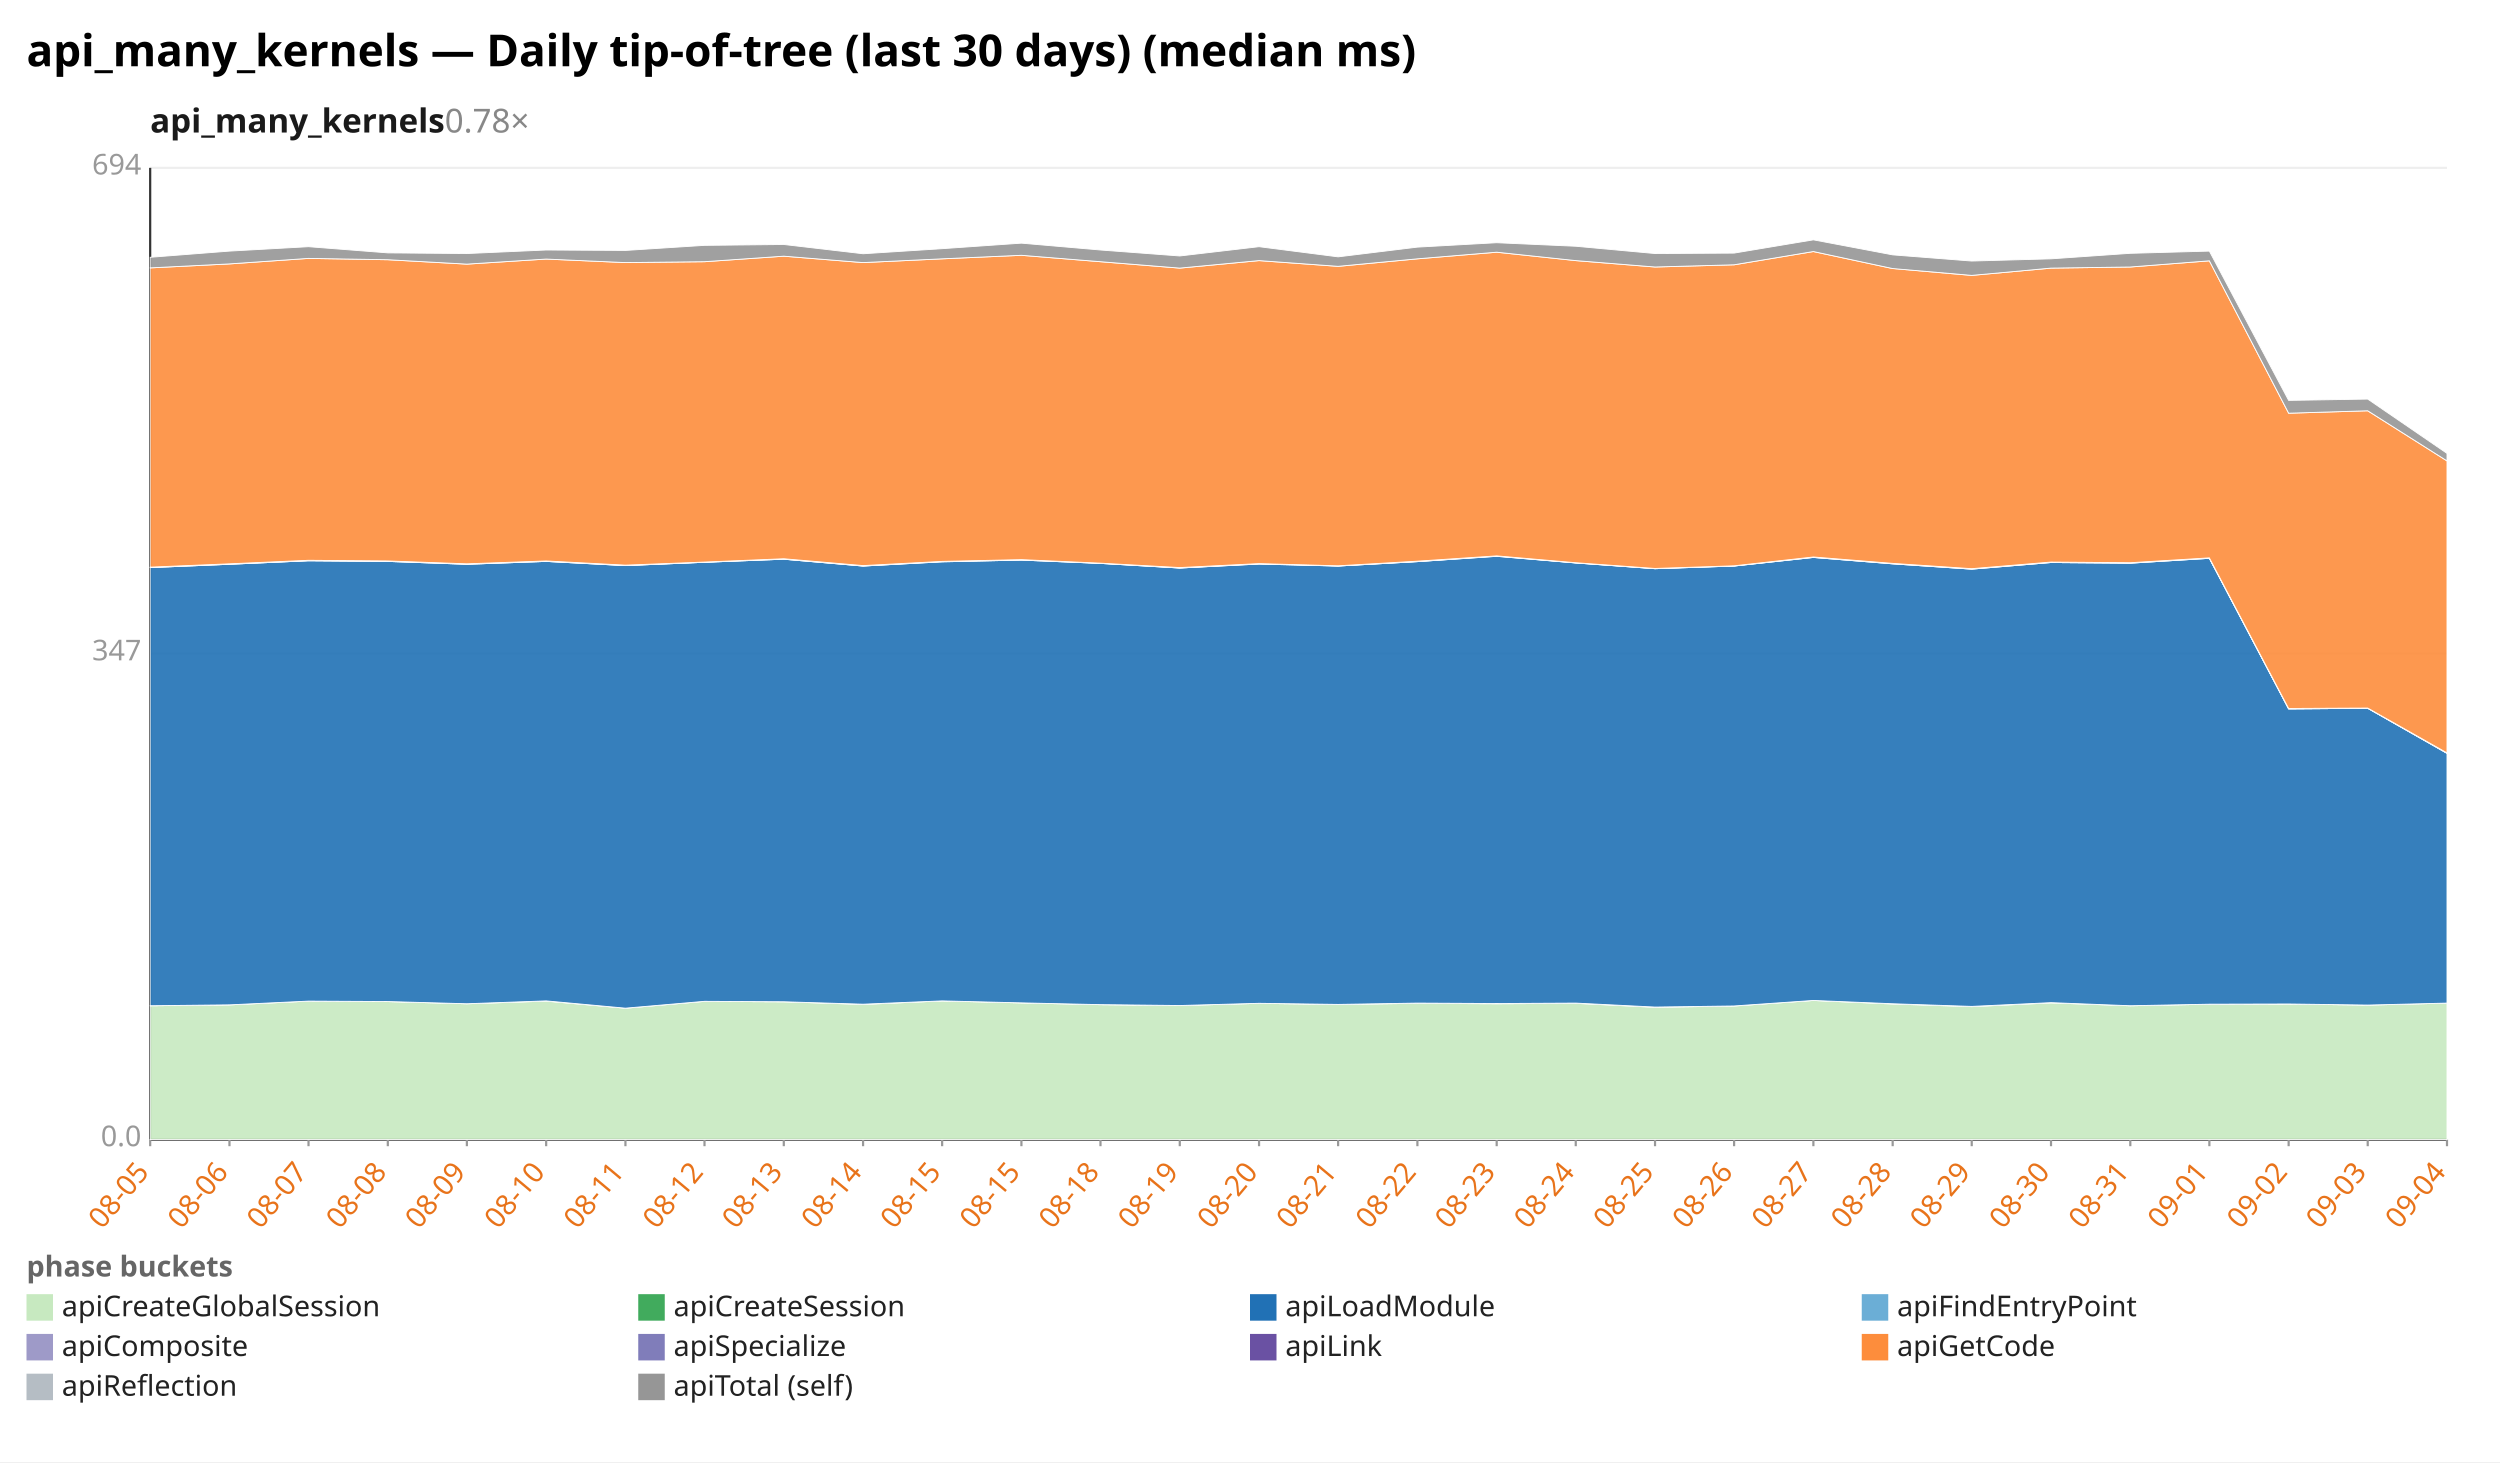
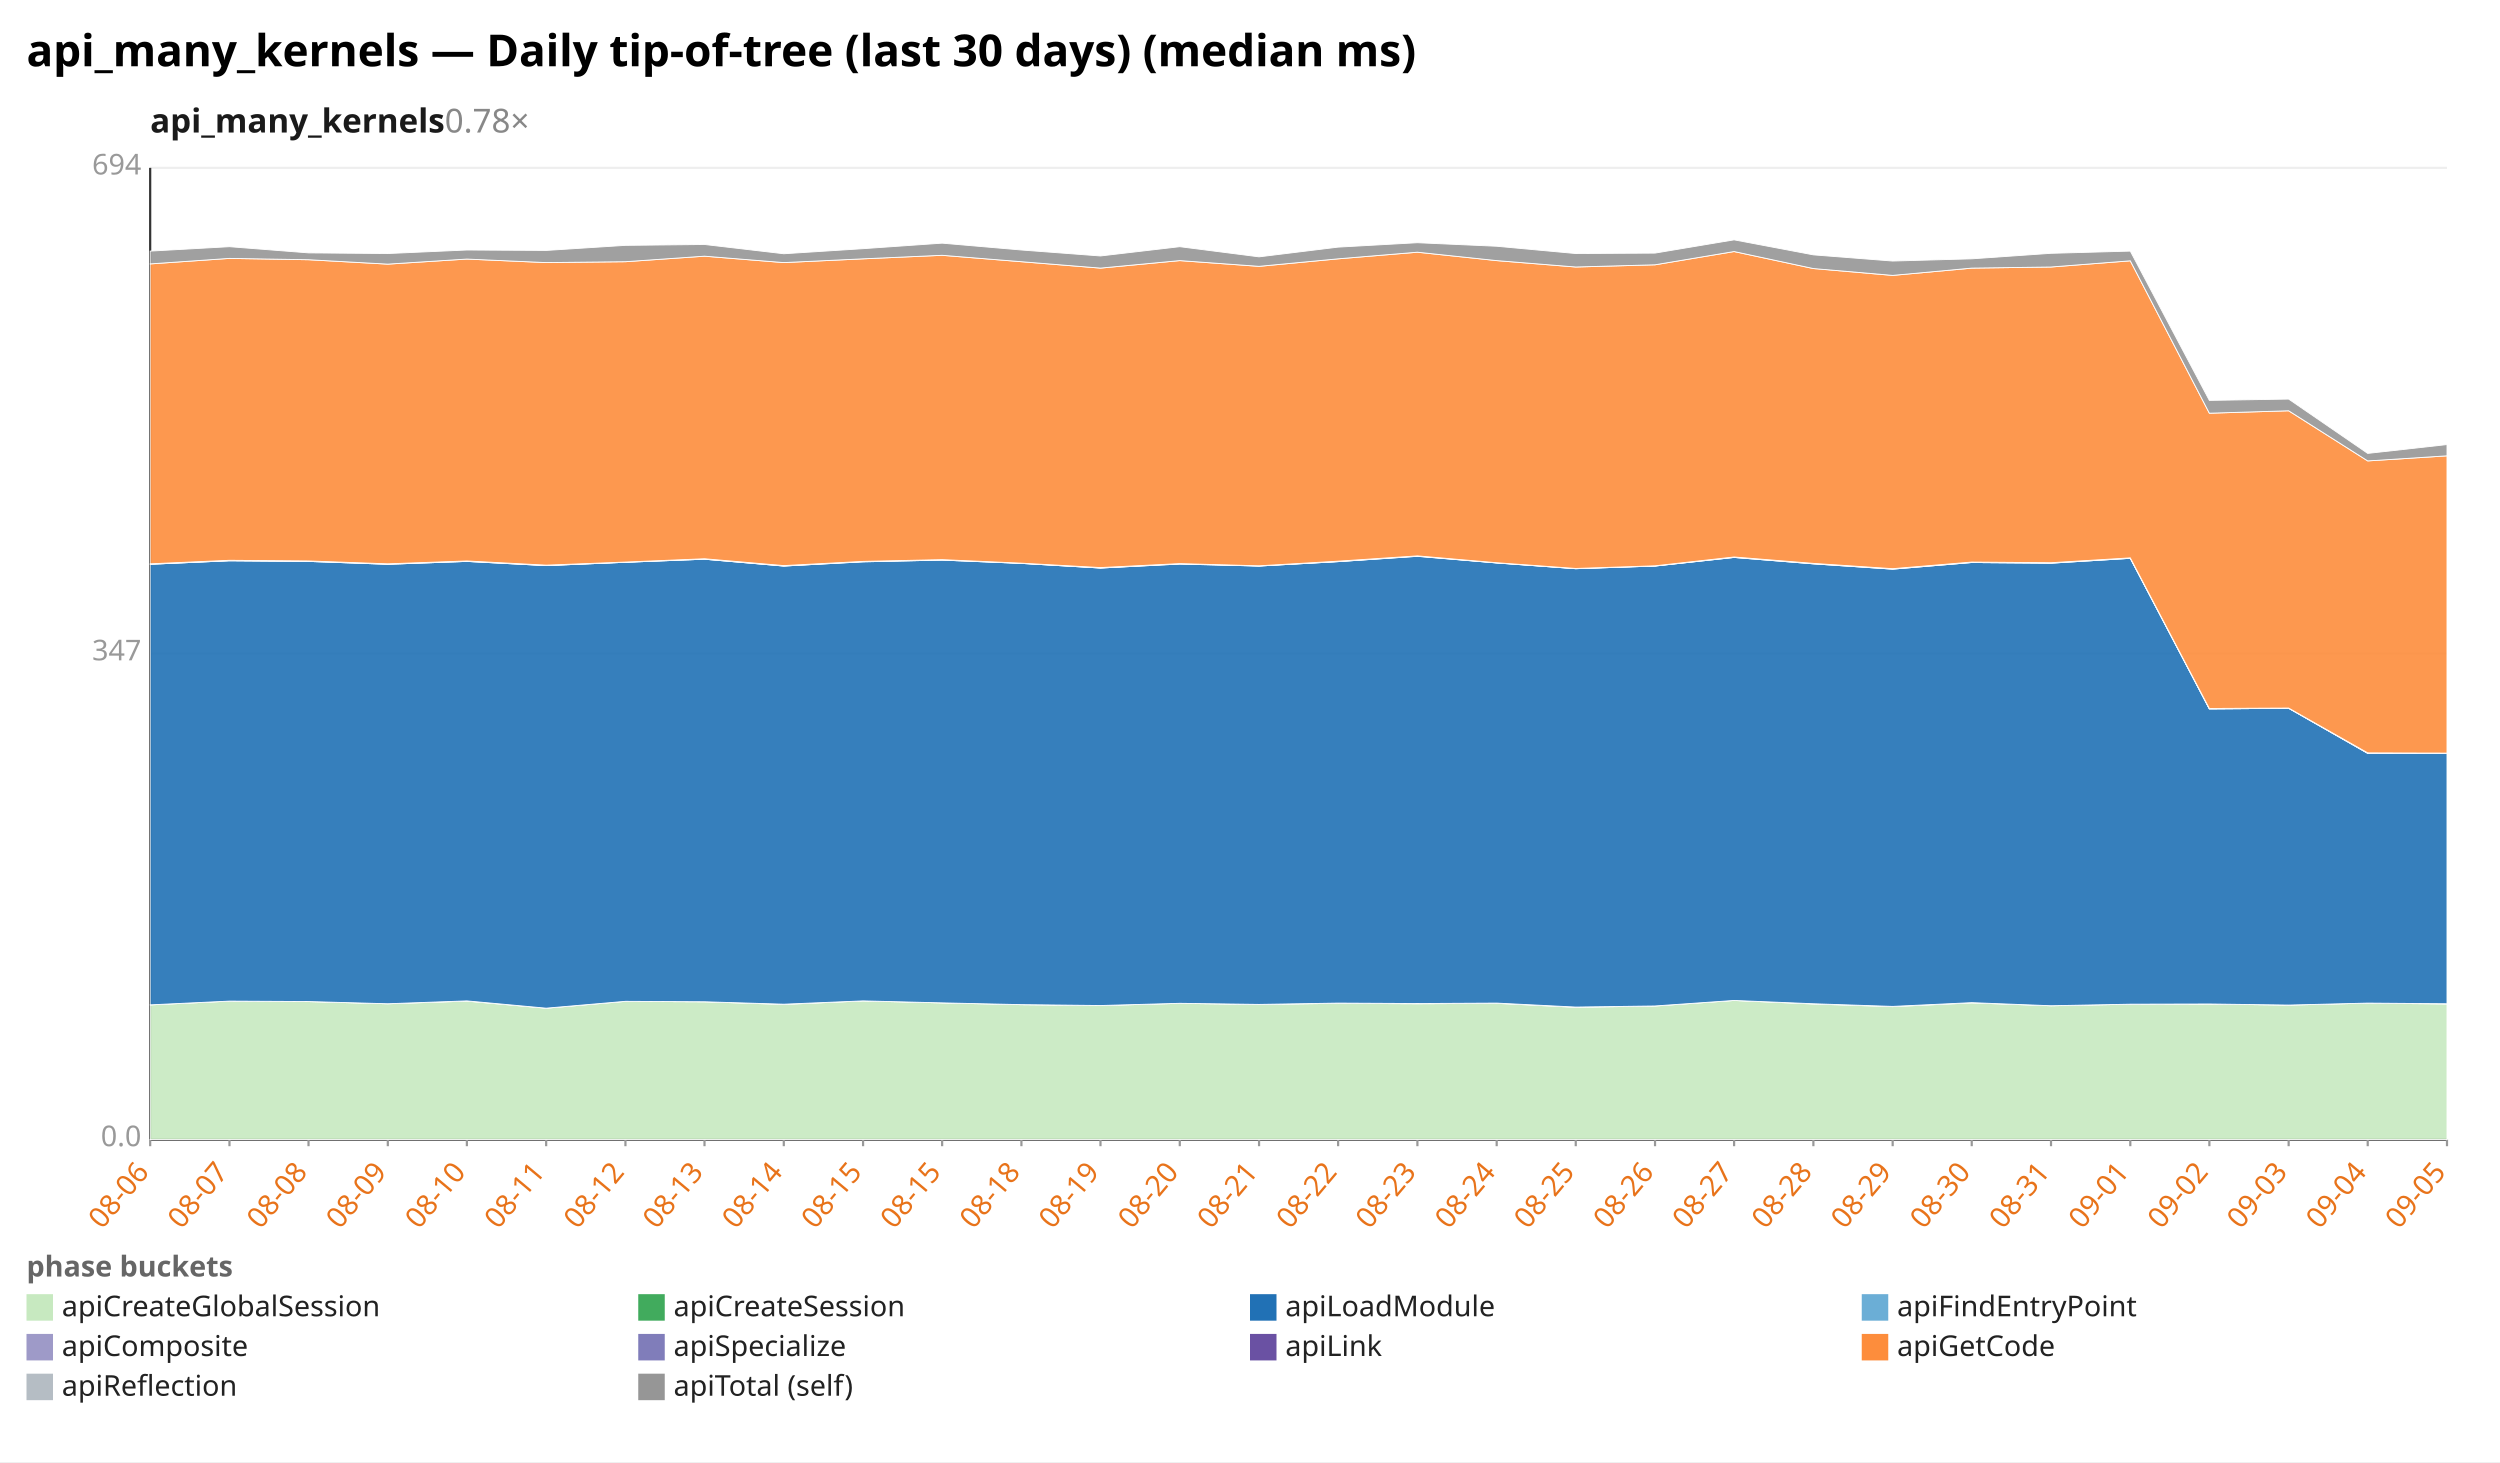
<svg xmlns="http://www.w3.org/2000/svg" width="1132" height="662" viewBox="0 0 1132 662" preserveAspectRatio="xMidYMid meet" font-family="sans-serif" font-size="13">
  <rect width="1132" height="662" fill="white" />
  <text x="12" y="30" font-size="20" font-weight="bold">api_many_kernels — Daily tip-of-tree (last 30 days) (median ms)</text>
  <text x="68" y="60" font-size="15" font-weight="600" fill="#1a1a1a">api_many_kernels<tspan fill="#888" font-weight="400" text-decoration="none">  0.78×</tspan>
  </text>
  <line x1="68.0" y1="516.0" x2="1108.0" y2="516.0" stroke="#eee" />
  <text x="64.0" y="519.0" text-anchor="end" fill="#999">0.0</text>
  <line x1="68.0" y1="296.0" x2="1108.0" y2="296.0" stroke="#eee" />
  <text x="64.0" y="299.0" text-anchor="end" fill="#999">347</text>
  <line x1="68.0" y1="76.0" x2="1108.0" y2="76.0" stroke="#eee" />
  <text x="64.0" y="79.0" text-anchor="end" fill="#999">694</text>
  <line x1="68.0" y1="76.0" x2="68.0" y2="516.0" stroke="#333" />
  <line x1="68.0" y1="516.0" x2="1108.0" y2="516.0" stroke="#333" />
  <line x1="68.0" y1="516.0" x2="68.0" y2="519.0" stroke="#999" />
-   <text x="68.0" y="531.0" text-anchor="end" fill="#e8731a" transform="rotate(-50 68.0 531.0)">08-05</text>
+   <text x="68.0" y="531.0" text-anchor="end" fill="#e8731a" transform="rotate(-50 68.0 531.0)">08-06</text>
  <line x1="103.9" y1="516.0" x2="103.9" y2="519.0" stroke="#999" />
-   <text x="103.9" y="531.0" text-anchor="end" fill="#e8731a" transform="rotate(-50 103.9 531.0)">08-06</text>
+   <text x="103.9" y="531.0" text-anchor="end" fill="#e8731a" transform="rotate(-50 103.9 531.0)">08-07</text>
  <line x1="139.7" y1="516.0" x2="139.7" y2="519.0" stroke="#999" />
-   <text x="139.7" y="531.0" text-anchor="end" fill="#e8731a" transform="rotate(-50 139.7 531.0)">08-07</text>
+   <text x="139.7" y="531.0" text-anchor="end" fill="#e8731a" transform="rotate(-50 139.7 531.0)">08-08</text>
  <line x1="175.6" y1="516.0" x2="175.6" y2="519.0" stroke="#999" />
-   <text x="175.6" y="531.0" text-anchor="end" fill="#e8731a" transform="rotate(-50 175.6 531.0)">08-08</text>
+   <text x="175.6" y="531.0" text-anchor="end" fill="#e8731a" transform="rotate(-50 175.6 531.0)">08-09</text>
  <line x1="211.4" y1="516.0" x2="211.4" y2="519.0" stroke="#999" />
-   <text x="211.4" y="531.0" text-anchor="end" fill="#e8731a" transform="rotate(-50 211.4 531.0)">08-09</text>
+   <text x="211.4" y="531.0" text-anchor="end" fill="#e8731a" transform="rotate(-50 211.4 531.0)">08-10</text>
  <line x1="247.3" y1="516.0" x2="247.3" y2="519.0" stroke="#999" />
-   <text x="247.3" y="531.0" text-anchor="end" fill="#e8731a" transform="rotate(-50 247.3 531.0)">08-10</text>
+   <text x="247.3" y="531.0" text-anchor="end" fill="#e8731a" transform="rotate(-50 247.3 531.0)">08-11</text>
  <line x1="283.2" y1="516.0" x2="283.2" y2="519.0" stroke="#999" />
-   <text x="283.2" y="531.0" text-anchor="end" fill="#e8731a" transform="rotate(-50 283.2 531.0)">08-11</text>
+   <text x="283.2" y="531.0" text-anchor="end" fill="#e8731a" transform="rotate(-50 283.2 531.0)">08-12</text>
  <line x1="319.0" y1="516.0" x2="319.0" y2="519.0" stroke="#999" />
-   <text x="319.0" y="531.0" text-anchor="end" fill="#e8731a" transform="rotate(-50 319.0 531.0)">08-12</text>
+   <text x="319.0" y="531.0" text-anchor="end" fill="#e8731a" transform="rotate(-50 319.0 531.0)">08-13</text>
  <line x1="354.9" y1="516.0" x2="354.9" y2="519.0" stroke="#999" />
-   <text x="354.9" y="531.0" text-anchor="end" fill="#e8731a" transform="rotate(-50 354.9 531.0)">08-13</text>
+   <text x="354.9" y="531.0" text-anchor="end" fill="#e8731a" transform="rotate(-50 354.9 531.0)">08-14</text>
  <line x1="390.8" y1="516.0" x2="390.8" y2="519.0" stroke="#999" />
-   <text x="390.8" y="531.0" text-anchor="end" fill="#e8731a" transform="rotate(-50 390.8 531.0)">08-14</text>
+   <text x="390.8" y="531.0" text-anchor="end" fill="#e8731a" transform="rotate(-50 390.8 531.0)">08-15</text>
  <line x1="426.6" y1="516.0" x2="426.6" y2="519.0" stroke="#999" />
  <text x="426.6" y="531.0" text-anchor="end" fill="#e8731a" transform="rotate(-50 426.6 531.0)">08-15</text>
  <line x1="462.5" y1="516.0" x2="462.5" y2="519.0" stroke="#999" />
-   <text x="462.5" y="531.0" text-anchor="end" fill="#e8731a" transform="rotate(-50 462.5 531.0)">08-15</text>
+   <text x="462.5" y="531.0" text-anchor="end" fill="#e8731a" transform="rotate(-50 462.5 531.0)">08-18</text>
  <line x1="498.3" y1="516.0" x2="498.3" y2="519.0" stroke="#999" />
-   <text x="498.3" y="531.0" text-anchor="end" fill="#e8731a" transform="rotate(-50 498.3 531.0)">08-18</text>
+   <text x="498.3" y="531.0" text-anchor="end" fill="#e8731a" transform="rotate(-50 498.3 531.0)">08-19</text>
  <line x1="534.2" y1="516.0" x2="534.2" y2="519.0" stroke="#999" />
-   <text x="534.2" y="531.0" text-anchor="end" fill="#e8731a" transform="rotate(-50 534.2 531.0)">08-19</text>
+   <text x="534.2" y="531.0" text-anchor="end" fill="#e8731a" transform="rotate(-50 534.2 531.0)">08-20</text>
  <line x1="570.1" y1="516.0" x2="570.1" y2="519.0" stroke="#999" />
-   <text x="570.1" y="531.0" text-anchor="end" fill="#e8731a" transform="rotate(-50 570.1 531.0)">08-20</text>
+   <text x="570.1" y="531.0" text-anchor="end" fill="#e8731a" transform="rotate(-50 570.1 531.0)">08-21</text>
  <line x1="605.9" y1="516.0" x2="605.9" y2="519.0" stroke="#999" />
-   <text x="605.9" y="531.0" text-anchor="end" fill="#e8731a" transform="rotate(-50 605.9 531.0)">08-21</text>
+   <text x="605.9" y="531.0" text-anchor="end" fill="#e8731a" transform="rotate(-50 605.9 531.0)">08-22</text>
  <line x1="641.8" y1="516.0" x2="641.8" y2="519.0" stroke="#999" />
-   <text x="641.8" y="531.0" text-anchor="end" fill="#e8731a" transform="rotate(-50 641.8 531.0)">08-22</text>
+   <text x="641.8" y="531.0" text-anchor="end" fill="#e8731a" transform="rotate(-50 641.8 531.0)">08-23</text>
  <line x1="677.7" y1="516.0" x2="677.7" y2="519.0" stroke="#999" />
-   <text x="677.7" y="531.0" text-anchor="end" fill="#e8731a" transform="rotate(-50 677.7 531.0)">08-23</text>
+   <text x="677.7" y="531.0" text-anchor="end" fill="#e8731a" transform="rotate(-50 677.7 531.0)">08-24</text>
  <line x1="713.5" y1="516.0" x2="713.5" y2="519.0" stroke="#999" />
-   <text x="713.5" y="531.0" text-anchor="end" fill="#e8731a" transform="rotate(-50 713.5 531.0)">08-24</text>
+   <text x="713.5" y="531.0" text-anchor="end" fill="#e8731a" transform="rotate(-50 713.5 531.0)">08-25</text>
  <line x1="749.4" y1="516.0" x2="749.4" y2="519.0" stroke="#999" />
-   <text x="749.4" y="531.0" text-anchor="end" fill="#e8731a" transform="rotate(-50 749.4 531.0)">08-25</text>
+   <text x="749.4" y="531.0" text-anchor="end" fill="#e8731a" transform="rotate(-50 749.4 531.0)">08-26</text>
  <line x1="785.2" y1="516.0" x2="785.2" y2="519.0" stroke="#999" />
-   <text x="785.2" y="531.0" text-anchor="end" fill="#e8731a" transform="rotate(-50 785.2 531.0)">08-26</text>
+   <text x="785.2" y="531.0" text-anchor="end" fill="#e8731a" transform="rotate(-50 785.2 531.0)">08-27</text>
  <line x1="821.1" y1="516.0" x2="821.1" y2="519.0" stroke="#999" />
-   <text x="821.1" y="531.0" text-anchor="end" fill="#e8731a" transform="rotate(-50 821.1 531.0)">08-27</text>
+   <text x="821.1" y="531.0" text-anchor="end" fill="#e8731a" transform="rotate(-50 821.1 531.0)">08-28</text>
  <line x1="857.0" y1="516.0" x2="857.0" y2="519.0" stroke="#999" />
-   <text x="857.0" y="531.0" text-anchor="end" fill="#e8731a" transform="rotate(-50 857.0 531.0)">08-28</text>
+   <text x="857.0" y="531.0" text-anchor="end" fill="#e8731a" transform="rotate(-50 857.0 531.0)">08-29</text>
  <line x1="892.8" y1="516.0" x2="892.8" y2="519.0" stroke="#999" />
-   <text x="892.8" y="531.0" text-anchor="end" fill="#e8731a" transform="rotate(-50 892.8 531.0)">08-29</text>
+   <text x="892.8" y="531.0" text-anchor="end" fill="#e8731a" transform="rotate(-50 892.8 531.0)">08-30</text>
  <line x1="928.7" y1="516.0" x2="928.7" y2="519.0" stroke="#999" />
-   <text x="928.7" y="531.0" text-anchor="end" fill="#e8731a" transform="rotate(-50 928.7 531.0)">08-30</text>
+   <text x="928.7" y="531.0" text-anchor="end" fill="#e8731a" transform="rotate(-50 928.7 531.0)">08-31</text>
  <line x1="964.6" y1="516.0" x2="964.6" y2="519.0" stroke="#999" />
-   <text x="964.6" y="531.0" text-anchor="end" fill="#e8731a" transform="rotate(-50 964.6 531.0)">08-31</text>
+   <text x="964.6" y="531.0" text-anchor="end" fill="#e8731a" transform="rotate(-50 964.6 531.0)">09-01</text>
  <line x1="1000.4" y1="516.0" x2="1000.4" y2="519.0" stroke="#999" />
-   <text x="1000.4" y="531.0" text-anchor="end" fill="#e8731a" transform="rotate(-50 1000.4 531.0)">09-01</text>
+   <text x="1000.4" y="531.0" text-anchor="end" fill="#e8731a" transform="rotate(-50 1000.4 531.0)">09-02</text>
  <line x1="1036.3" y1="516.0" x2="1036.3" y2="519.0" stroke="#999" />
-   <text x="1036.3" y="531.0" text-anchor="end" fill="#e8731a" transform="rotate(-50 1036.3 531.0)">09-02</text>
+   <text x="1036.3" y="531.0" text-anchor="end" fill="#e8731a" transform="rotate(-50 1036.3 531.0)">09-03</text>
  <line x1="1072.1" y1="516.0" x2="1072.1" y2="519.0" stroke="#999" />
-   <text x="1072.1" y="531.0" text-anchor="end" fill="#e8731a" transform="rotate(-50 1072.1 531.0)">09-03</text>
+   <text x="1072.1" y="531.0" text-anchor="end" fill="#e8731a" transform="rotate(-50 1072.1 531.0)">09-04</text>
  <line x1="1108.0" y1="516.0" x2="1108.0" y2="519.0" stroke="#999" />
-   <text x="1108.0" y="531.0" text-anchor="end" fill="#e8731a" transform="rotate(-50 1108.0 531.0)">09-04</text>
-   <polygon points="68.0,455.4 103.9,455.0 139.7,453.3 175.6,453.5 211.4,454.5 247.3,453.3 283.2,456.5 319.0,453.4 354.9,453.6 390.8,454.8 426.6,453.2 462.5,454.1 498.3,454.9 534.2,455.3 570.1,454.3 605.9,454.8 641.8,454.3 677.7,454.5 713.5,454.3 749.4,456.1 785.2,455.5 821.1,453.0 857.0,454.6 892.8,455.8 928.7,454.1 964.6,455.4 1000.4,454.7 1036.3,454.6 1072.1,455.1 1108.0,454.2 1108.0,516.0 1072.1,516.0 1036.3,516.0 1000.4,516.0 964.6,516.0 928.7,516.0 892.8,516.0 857.0,516.0 821.1,516.0 785.2,516.0 749.4,516.0 713.5,516.0 677.7,516.0 641.8,516.0 605.9,516.0 570.1,516.0 534.2,516.0 498.3,516.0 462.5,516.0 426.6,516.0 390.8,516.0 354.9,516.0 319.0,516.0 283.2,516.0 247.3,516.0 211.4,516.0 175.6,516.0 139.7,516.0 103.9,516.0 68.0,516.0" fill="#c7e9c0" fill-opacity="0.9" stroke="#fff" stroke-width="0.4" />
-   <polygon points="68.0,455.4 103.9,455.0 139.7,453.3 175.6,453.5 211.4,454.5 247.3,453.2 283.2,456.5 319.0,453.4 354.9,453.6 390.8,454.7 426.6,453.2 462.5,454.1 498.3,454.9 534.2,455.3 570.1,454.3 605.9,454.8 641.8,454.2 677.7,454.4 713.5,454.2 749.4,456.0 785.2,455.5 821.1,453.0 857.0,454.5 892.8,455.7 928.7,454.0 964.6,455.4 1000.4,454.7 1036.3,454.6 1072.1,455.1 1108.0,454.2 1108.0,454.2 1072.1,455.1 1036.3,454.6 1000.4,454.7 964.6,455.4 928.7,454.1 892.8,455.8 857.0,454.6 821.1,453.0 785.2,455.5 749.4,456.1 713.5,454.3 677.7,454.5 641.8,454.3 605.9,454.8 570.1,454.3 534.2,455.3 498.3,454.9 462.5,454.1 426.6,453.2 390.8,454.8 354.9,453.6 319.0,453.4 283.2,456.5 247.3,453.3 211.4,454.5 175.6,453.5 139.7,453.3 103.9,455.0 68.0,455.4" fill="#41ab5d" fill-opacity="0.9" stroke="#fff" stroke-width="0.4" />
-   <polygon points="68.0,257.0 103.9,255.5 139.7,253.9 175.6,254.2 211.4,255.5 247.3,254.2 283.2,256.1 319.0,254.6 354.9,253.2 390.8,256.3 426.6,254.4 462.5,253.6 498.3,255.1 534.2,257.2 570.1,255.4 605.9,256.3 641.8,254.3 677.7,251.9 713.5,254.9 749.4,257.5 785.2,256.3 821.1,252.4 857.0,255.3 892.8,257.7 928.7,254.7 964.6,255.0 1000.4,252.8 1036.3,321.0 1072.1,320.7 1108.0,341.1 1108.0,454.2 1072.1,455.1 1036.3,454.6 1000.4,454.7 964.6,455.4 928.7,454.0 892.8,455.7 857.0,454.5 821.1,453.0 785.2,455.5 749.4,456.0 713.5,454.2 677.7,454.4 641.8,454.2 605.9,454.8 570.1,454.3 534.2,455.3 498.3,454.9 462.5,454.1 426.6,453.2 390.8,454.7 354.9,453.6 319.0,453.4 283.2,456.5 247.3,453.2 211.4,454.5 175.6,453.5 139.7,453.3 103.9,455.0 68.0,455.4" fill="#2171b5" fill-opacity="0.9" stroke="#fff" stroke-width="0.4" />
-   <polygon points="68.0,257.0 103.9,255.5 139.7,253.9 175.6,254.2 211.4,255.5 247.3,254.2 283.2,256.1 319.0,254.6 354.9,253.2 390.8,256.3 426.6,254.3 462.5,253.6 498.3,255.1 534.2,257.2 570.1,255.3 605.9,256.3 641.8,254.3 677.7,251.8 713.5,254.9 749.4,257.5 785.2,256.3 821.1,252.4 857.0,255.3 892.8,257.7 928.7,254.7 964.6,255.0 1000.4,252.8 1036.3,321.0 1072.1,320.7 1108.0,341.1 1108.0,341.1 1072.1,320.7 1036.3,321.0 1000.4,252.8 964.6,255.0 928.7,254.7 892.8,257.7 857.0,255.3 821.1,252.4 785.2,256.3 749.4,257.5 713.5,254.9 677.7,251.9 641.8,254.3 605.9,256.3 570.1,255.4 534.2,257.2 498.3,255.1 462.5,253.6 426.6,254.4 390.8,256.3 354.9,253.2 319.0,254.6 283.2,256.1 247.3,254.2 211.4,255.5 175.6,254.2 139.7,253.9 103.9,255.5 68.0,257.0" fill="#6baed6" fill-opacity="0.9" stroke="#fff" stroke-width="0.4" />
-   <polygon points="68.0,256.8 103.9,255.3 139.7,253.8 175.6,254.0 211.4,255.3 247.3,254.0 283.2,256.0 319.0,254.5 354.9,253.0 390.8,256.2 426.6,254.2 462.5,253.4 498.3,255.0 534.2,257.1 570.1,255.2 605.9,256.2 641.8,254.2 677.7,251.7 713.5,254.8 749.4,257.4 785.2,256.2 821.1,252.2 857.0,255.1 892.8,257.5 928.7,254.5 964.6,254.8 1000.4,252.6 1036.3,320.8 1072.1,320.6 1108.0,341.0 1108.0,341.1 1072.1,320.7 1036.3,321.0 1000.4,252.8 964.6,255.0 928.7,254.7 892.8,257.7 857.0,255.3 821.1,252.4 785.2,256.3 749.4,257.5 713.5,254.9 677.7,251.8 641.8,254.3 605.9,256.3 570.1,255.3 534.2,257.2 498.3,255.1 462.5,253.6 426.6,254.3 390.8,256.3 354.9,253.2 319.0,254.6 283.2,256.1 247.3,254.2 211.4,255.5 175.6,254.2 139.7,253.9 103.9,255.5 68.0,257.0" fill="#9e9ac8" fill-opacity="0.9" stroke="#fff" stroke-width="0.4" />
-   <polygon points="68.0,256.8 103.9,255.3 139.7,253.7 175.6,254.0 211.4,255.3 247.3,254.0 283.2,255.9 319.0,254.5 354.9,253.0 390.8,256.1 426.6,254.2 462.5,253.4 498.3,255.0 534.2,257.0 570.1,255.2 605.9,256.2 641.8,254.1 677.7,251.7 713.5,254.8 749.4,257.4 785.2,256.2 821.1,252.2 857.0,255.1 892.8,257.5 928.7,254.5 964.6,254.8 1000.4,252.6 1036.3,320.8 1072.1,320.6 1108.0,340.9 1108.0,341.0 1072.1,320.6 1036.3,320.8 1000.4,252.6 964.6,254.8 928.7,254.5 892.8,257.5 857.0,255.1 821.1,252.2 785.2,256.2 749.4,257.4 713.5,254.8 677.7,251.7 641.8,254.2 605.9,256.2 570.1,255.2 534.2,257.1 498.3,255.0 462.5,253.4 426.6,254.2 390.8,256.2 354.9,253.0 319.0,254.5 283.2,256.0 247.3,254.0 211.4,255.3 175.6,254.0 139.7,253.8 103.9,255.3 68.0,256.8" fill="#6a51a3" fill-opacity="0.9" stroke="#fff" stroke-width="0.4" />
-   <polygon points="68.0,121.3 103.9,119.5 139.7,117.0 175.6,117.6 211.4,119.6 247.3,117.3 283.2,118.9 319.0,118.5 354.9,116.0 390.8,118.9 426.6,117.2 462.5,115.6 498.3,118.5 534.2,121.4 570.1,118.0 605.9,120.6 641.8,117.2 677.7,114.2 713.5,118.0 749.4,120.9 785.2,119.9 821.1,113.9 857.0,121.6 892.8,124.7 928.7,121.4 964.6,120.9 1000.4,118.1 1036.3,187.1 1072.1,186.0 1108.0,208.7 1108.0,340.9 1072.1,320.6 1036.3,320.8 1000.4,252.6 964.6,254.8 928.7,254.5 892.8,257.5 857.0,255.1 821.1,252.2 785.2,256.2 749.4,257.4 713.5,254.8 677.7,251.7 641.8,254.1 605.9,256.2 570.1,255.2 534.2,257.0 498.3,255.0 462.5,253.4 426.6,254.2 390.8,256.1 354.9,253.0 319.0,254.5 283.2,255.9 247.3,254.0 211.4,255.3 175.6,254.0 139.7,253.7 103.9,255.3 68.0,256.8" fill="#fd8d3c" fill-opacity="0.9" stroke="#fff" stroke-width="0.4" />
-   <polygon points="68.0,116.5 103.9,113.7 139.7,111.7 175.6,114.5 211.4,114.8 247.3,113.2 283.2,113.4 319.0,111.1 354.9,110.7 390.8,114.9 426.6,112.6 462.5,110.1 498.3,113.2 534.2,115.9 570.1,111.7 605.9,116.3 641.8,111.9 677.7,109.9 713.5,111.5 749.4,114.8 785.2,114.6 821.1,108.6 857.0,115.4 892.8,118.2 928.7,117.2 964.6,114.7 1000.4,113.7 1036.3,181.3 1072.1,180.7 1108.0,205.3 1108.0,208.7 1072.1,186.0 1036.3,187.1 1000.4,118.1 964.6,120.9 928.7,121.4 892.8,124.7 857.0,121.6 821.1,113.9 785.2,119.9 749.4,120.9 713.5,118.0 677.7,114.2 641.8,117.2 605.9,120.6 570.1,118.0 534.2,121.4 498.3,118.5 462.5,115.6 426.6,117.2 390.8,118.9 354.9,116.0 319.0,118.5 283.2,118.9 247.3,117.3 211.4,119.6 175.6,117.6 139.7,117.0 103.9,119.5 68.0,121.3" fill="#969696" fill-opacity="0.9" stroke="#fff" stroke-width="0.4" />
+   <text x="1108.0" y="531.0" text-anchor="end" fill="#e8731a" transform="rotate(-50 1108.0 531.0)">09-05</text>
+   <polygon points="68.0,455.0 103.9,453.3 139.7,453.5 175.6,454.5 211.4,453.3 247.3,456.5 283.2,453.4 319.0,453.6 354.9,454.8 390.8,453.2 426.6,454.1 462.5,454.9 498.3,455.3 534.2,454.3 570.1,454.8 605.9,454.3 641.8,454.5 677.7,454.3 713.5,456.1 749.4,455.5 785.2,453.0 821.1,454.6 857.0,455.8 892.8,454.1 928.7,455.4 964.6,454.7 1000.4,454.6 1036.3,455.1 1072.1,454.2 1108.0,454.6 1108.0,516.0 1072.1,516.0 1036.3,516.0 1000.4,516.0 964.6,516.0 928.7,516.0 892.8,516.0 857.0,516.0 821.1,516.0 785.2,516.0 749.4,516.0 713.5,516.0 677.7,516.0 641.8,516.0 605.9,516.0 570.1,516.0 534.2,516.0 498.3,516.0 462.5,516.0 426.6,516.0 390.8,516.0 354.9,516.0 319.0,516.0 283.2,516.0 247.3,516.0 211.4,516.0 175.6,516.0 139.7,516.0 103.9,516.0 68.0,516.0" fill="#c7e9c0" fill-opacity="0.9" stroke="#fff" stroke-width="0.4" />
+   <polygon points="68.0,455.0 103.9,453.3 139.7,453.5 175.6,454.5 211.4,453.2 247.3,456.5 283.2,453.4 319.0,453.6 354.9,454.7 390.8,453.2 426.6,454.1 462.5,454.9 498.3,455.3 534.2,454.3 570.1,454.8 605.9,454.2 641.8,454.4 677.7,454.2 713.5,456.0 749.4,455.5 785.2,453.0 821.1,454.5 857.0,455.7 892.8,454.0 928.7,455.4 964.6,454.7 1000.4,454.6 1036.3,455.1 1072.1,454.2 1108.0,454.5 1108.0,454.6 1072.1,454.2 1036.3,455.1 1000.4,454.6 964.6,454.7 928.7,455.4 892.8,454.1 857.0,455.8 821.1,454.6 785.2,453.0 749.4,455.5 713.5,456.1 677.7,454.3 641.8,454.5 605.9,454.3 570.1,454.8 534.2,454.3 498.3,455.3 462.5,454.9 426.6,454.1 390.8,453.2 354.9,454.8 319.0,453.6 283.2,453.4 247.3,456.5 211.4,453.3 175.6,454.5 139.7,453.5 103.9,453.3 68.0,455.0" fill="#41ab5d" fill-opacity="0.9" stroke="#fff" stroke-width="0.4" />
+   <polygon points="68.0,255.5 103.9,253.9 139.7,254.2 175.6,255.5 211.4,254.2 247.3,256.1 283.2,254.6 319.0,253.2 354.9,256.3 390.8,254.4 426.6,253.6 462.5,255.1 498.3,257.2 534.2,255.4 570.1,256.3 605.9,254.3 641.8,251.9 677.7,254.9 713.5,257.5 749.4,256.3 785.2,252.4 821.1,255.3 857.0,257.7 892.8,254.7 928.7,255.0 964.6,252.8 1000.4,321.0 1036.3,320.7 1072.1,341.1 1108.0,341.2 1108.0,454.5 1072.1,454.2 1036.3,455.1 1000.4,454.6 964.6,454.7 928.7,455.4 892.8,454.0 857.0,455.7 821.1,454.5 785.2,453.0 749.4,455.5 713.5,456.0 677.7,454.2 641.8,454.4 605.9,454.2 570.1,454.8 534.2,454.3 498.3,455.3 462.5,454.9 426.6,454.1 390.8,453.2 354.9,454.7 319.0,453.6 283.2,453.4 247.3,456.5 211.4,453.2 175.6,454.5 139.7,453.5 103.9,453.3 68.0,455.0" fill="#2171b5" fill-opacity="0.9" stroke="#fff" stroke-width="0.4" />
+   <polygon points="68.0,255.5 103.9,253.9 139.7,254.2 175.6,255.5 211.4,254.2 247.3,256.1 283.2,254.6 319.0,253.2 354.9,256.3 390.8,254.3 426.6,253.6 462.5,255.1 498.3,257.2 534.2,255.3 570.1,256.3 605.9,254.3 641.8,251.8 677.7,254.9 713.5,257.5 749.4,256.3 785.2,252.4 821.1,255.3 857.0,257.7 892.8,254.7 928.7,255.0 964.6,252.8 1000.4,321.0 1036.3,320.7 1072.1,341.1 1108.0,341.2 1108.0,341.2 1072.1,341.1 1036.3,320.7 1000.4,321.0 964.6,252.8 928.7,255.0 892.8,254.7 857.0,257.7 821.1,255.3 785.2,252.4 749.4,256.3 713.5,257.5 677.7,254.9 641.8,251.9 605.9,254.3 570.1,256.3 534.2,255.4 498.3,257.2 462.5,255.1 426.6,253.6 390.8,254.4 354.9,256.3 319.0,253.2 283.2,254.6 247.3,256.1 211.4,254.2 175.6,255.5 139.7,254.2 103.9,253.9 68.0,255.5" fill="#6baed6" fill-opacity="0.9" stroke="#fff" stroke-width="0.4" />
+   <polygon points="68.0,255.3 103.9,253.8 139.7,254.0 175.6,255.3 211.4,254.0 247.3,256.0 283.2,254.5 319.0,253.0 354.9,256.2 390.8,254.2 426.6,253.4 462.5,255.0 498.3,257.1 534.2,255.2 570.1,256.2 605.9,254.2 641.8,251.7 677.7,254.8 713.5,257.4 749.4,256.2 785.2,252.2 821.1,255.1 857.0,257.5 892.8,254.5 928.7,254.8 964.6,252.6 1000.4,320.8 1036.3,320.6 1072.1,341.0 1108.0,341.1 1108.0,341.2 1072.1,341.1 1036.3,320.7 1000.4,321.0 964.6,252.8 928.7,255.0 892.8,254.7 857.0,257.7 821.1,255.3 785.2,252.4 749.4,256.3 713.5,257.5 677.7,254.9 641.8,251.8 605.9,254.3 570.1,256.3 534.2,255.3 498.3,257.2 462.5,255.1 426.6,253.6 390.8,254.3 354.9,256.3 319.0,253.2 283.2,254.6 247.3,256.1 211.4,254.2 175.6,255.5 139.7,254.2 103.9,253.9 68.0,255.5" fill="#9e9ac8" fill-opacity="0.9" stroke="#fff" stroke-width="0.4" />
+   <polygon points="68.0,255.3 103.9,253.7 139.7,254.0 175.6,255.3 211.4,254.0 247.3,255.9 283.2,254.5 319.0,253.0 354.9,256.1 390.8,254.2 426.6,253.4 462.5,255.0 498.3,257.0 534.2,255.2 570.1,256.2 605.9,254.1 641.8,251.7 677.7,254.8 713.5,257.4 749.4,256.2 785.2,252.2 821.1,255.1 857.0,257.5 892.8,254.5 928.7,254.8 964.6,252.6 1000.4,320.8 1036.3,320.6 1072.1,340.9 1108.0,341.0 1108.0,341.1 1072.1,341.0 1036.3,320.6 1000.4,320.8 964.6,252.6 928.7,254.8 892.8,254.5 857.0,257.5 821.1,255.1 785.2,252.2 749.4,256.2 713.5,257.4 677.7,254.8 641.8,251.7 605.9,254.2 570.1,256.2 534.2,255.2 498.3,257.1 462.5,255.0 426.6,253.4 390.8,254.2 354.9,256.2 319.0,253.0 283.2,254.5 247.3,256.0 211.4,254.0 175.6,255.3 139.7,254.0 103.9,253.8 68.0,255.3" fill="#6a51a3" fill-opacity="0.9" stroke="#fff" stroke-width="0.4" />
+   <polygon points="68.0,119.5 103.9,117.0 139.7,117.6 175.6,119.6 211.4,117.3 247.3,118.9 283.2,118.5 319.0,116.0 354.9,118.9 390.8,117.2 426.6,115.6 462.5,118.5 498.3,121.4 534.2,118.0 570.1,120.6 605.9,117.2 641.8,114.2 677.7,118.0 713.5,120.9 749.4,119.9 785.2,113.9 821.1,121.6 857.0,124.7 892.8,121.4 928.7,120.9 964.6,118.1 1000.4,187.1 1036.3,186.0 1072.1,208.7 1108.0,206.4 1108.0,341.0 1072.1,340.9 1036.3,320.6 1000.4,320.8 964.6,252.6 928.7,254.8 892.8,254.5 857.0,257.5 821.1,255.1 785.2,252.2 749.4,256.2 713.5,257.4 677.7,254.8 641.8,251.7 605.9,254.1 570.1,256.2 534.2,255.2 498.3,257.0 462.5,255.0 426.6,253.4 390.8,254.2 354.9,256.1 319.0,253.0 283.2,254.5 247.3,255.9 211.4,254.0 175.6,255.3 139.7,254.0 103.9,253.7 68.0,255.3" fill="#fd8d3c" fill-opacity="0.9" stroke="#fff" stroke-width="0.4" />
+   <polygon points="68.0,113.7 103.9,111.7 139.7,114.5 175.6,114.8 211.4,113.2 247.3,113.4 283.2,111.1 319.0,110.7 354.9,114.9 390.8,112.6 426.6,110.1 462.5,113.2 498.3,115.9 534.2,111.7 570.1,116.3 605.9,111.9 641.8,109.9 677.7,111.5 713.5,114.8 749.4,114.6 785.2,108.6 821.1,115.4 857.0,118.2 892.8,117.2 928.7,114.7 964.6,113.7 1000.4,181.3 1036.3,180.7 1072.1,205.3 1108.0,201.3 1108.0,206.4 1072.1,208.7 1036.3,186.0 1000.4,187.1 964.6,118.1 928.7,120.9 892.8,121.4 857.0,124.7 821.1,121.6 785.2,113.9 749.4,119.9 713.5,120.9 677.7,118.0 641.8,114.2 605.9,117.2 570.1,120.6 534.2,118.0 498.3,121.4 462.5,118.5 426.6,115.6 390.8,117.2 354.9,118.9 319.0,116.0 283.2,118.5 247.3,118.9 211.4,117.3 175.6,119.6 139.7,117.6 103.9,117.0 68.0,119.5" fill="#969696" fill-opacity="0.9" stroke="#fff" stroke-width="0.4" />
  <text x="12" y="578" fill="#666" font-weight="600">phase buckets</text>
  <rect x="12" y="586" width="12" height="12" fill="#c7e9c0" />
  <text x="28" y="596" fill="#222">apiCreateGlobalSession</text>
  <rect x="289" y="586" width="12" height="12" fill="#41ab5d" />
  <text x="305" y="596" fill="#222">apiCreateSession</text>
  <rect x="566" y="586" width="12" height="12" fill="#2171b5" />
  <text x="582" y="596" fill="#222">apiLoadModule</text>
  <rect x="843" y="586" width="12" height="12" fill="#6baed6" />
  <text x="859" y="596" fill="#222">apiFindEntryPoint</text>
  <rect x="12" y="604" width="12" height="12" fill="#9e9ac8" />
  <text x="28" y="614" fill="#222">apiComposite</text>
  <rect x="289" y="604" width="12" height="12" fill="#807dba" />
  <text x="305" y="614" fill="#222">apiSpecialize</text>
  <rect x="566" y="604" width="12" height="12" fill="#6a51a3" />
  <text x="582" y="614" fill="#222">apiLink</text>
  <rect x="843" y="604" width="12" height="12" fill="#fd8d3c" />
  <text x="859" y="614" fill="#222">apiGetCode</text>
  <rect x="12" y="622" width="12" height="12" fill="#b5bdc4" />
  <text x="28" y="632" fill="#222">apiReflection</text>
  <rect x="289" y="622" width="12" height="12" fill="#969696" />
  <text x="305" y="632" fill="#222">apiTotal (self)</text>
</svg>
